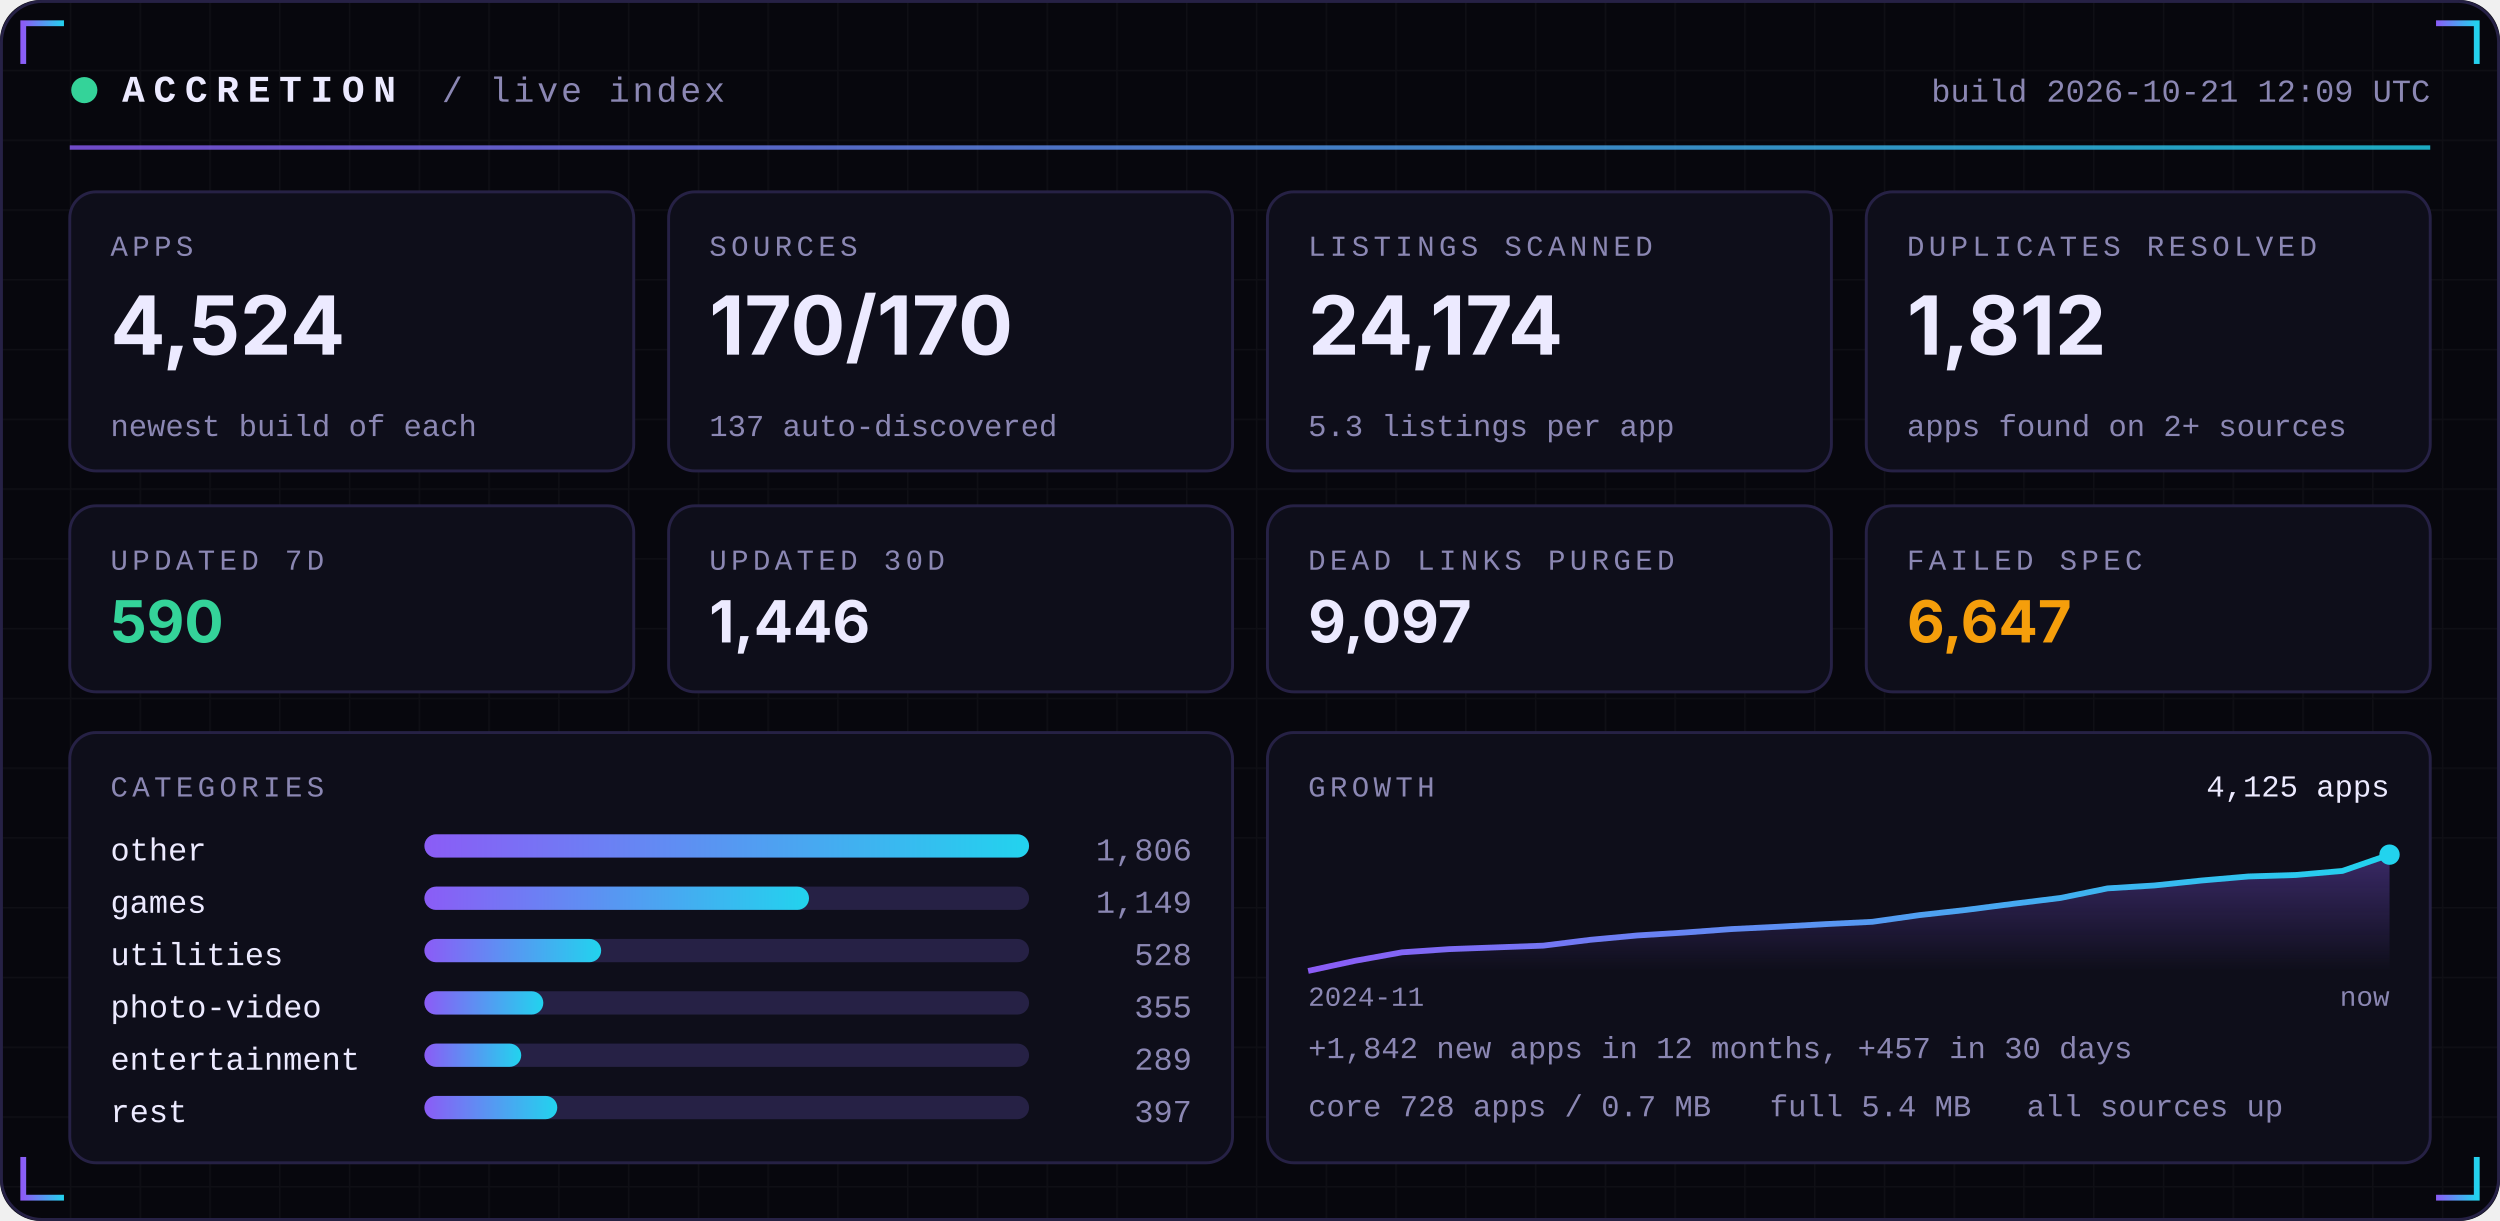
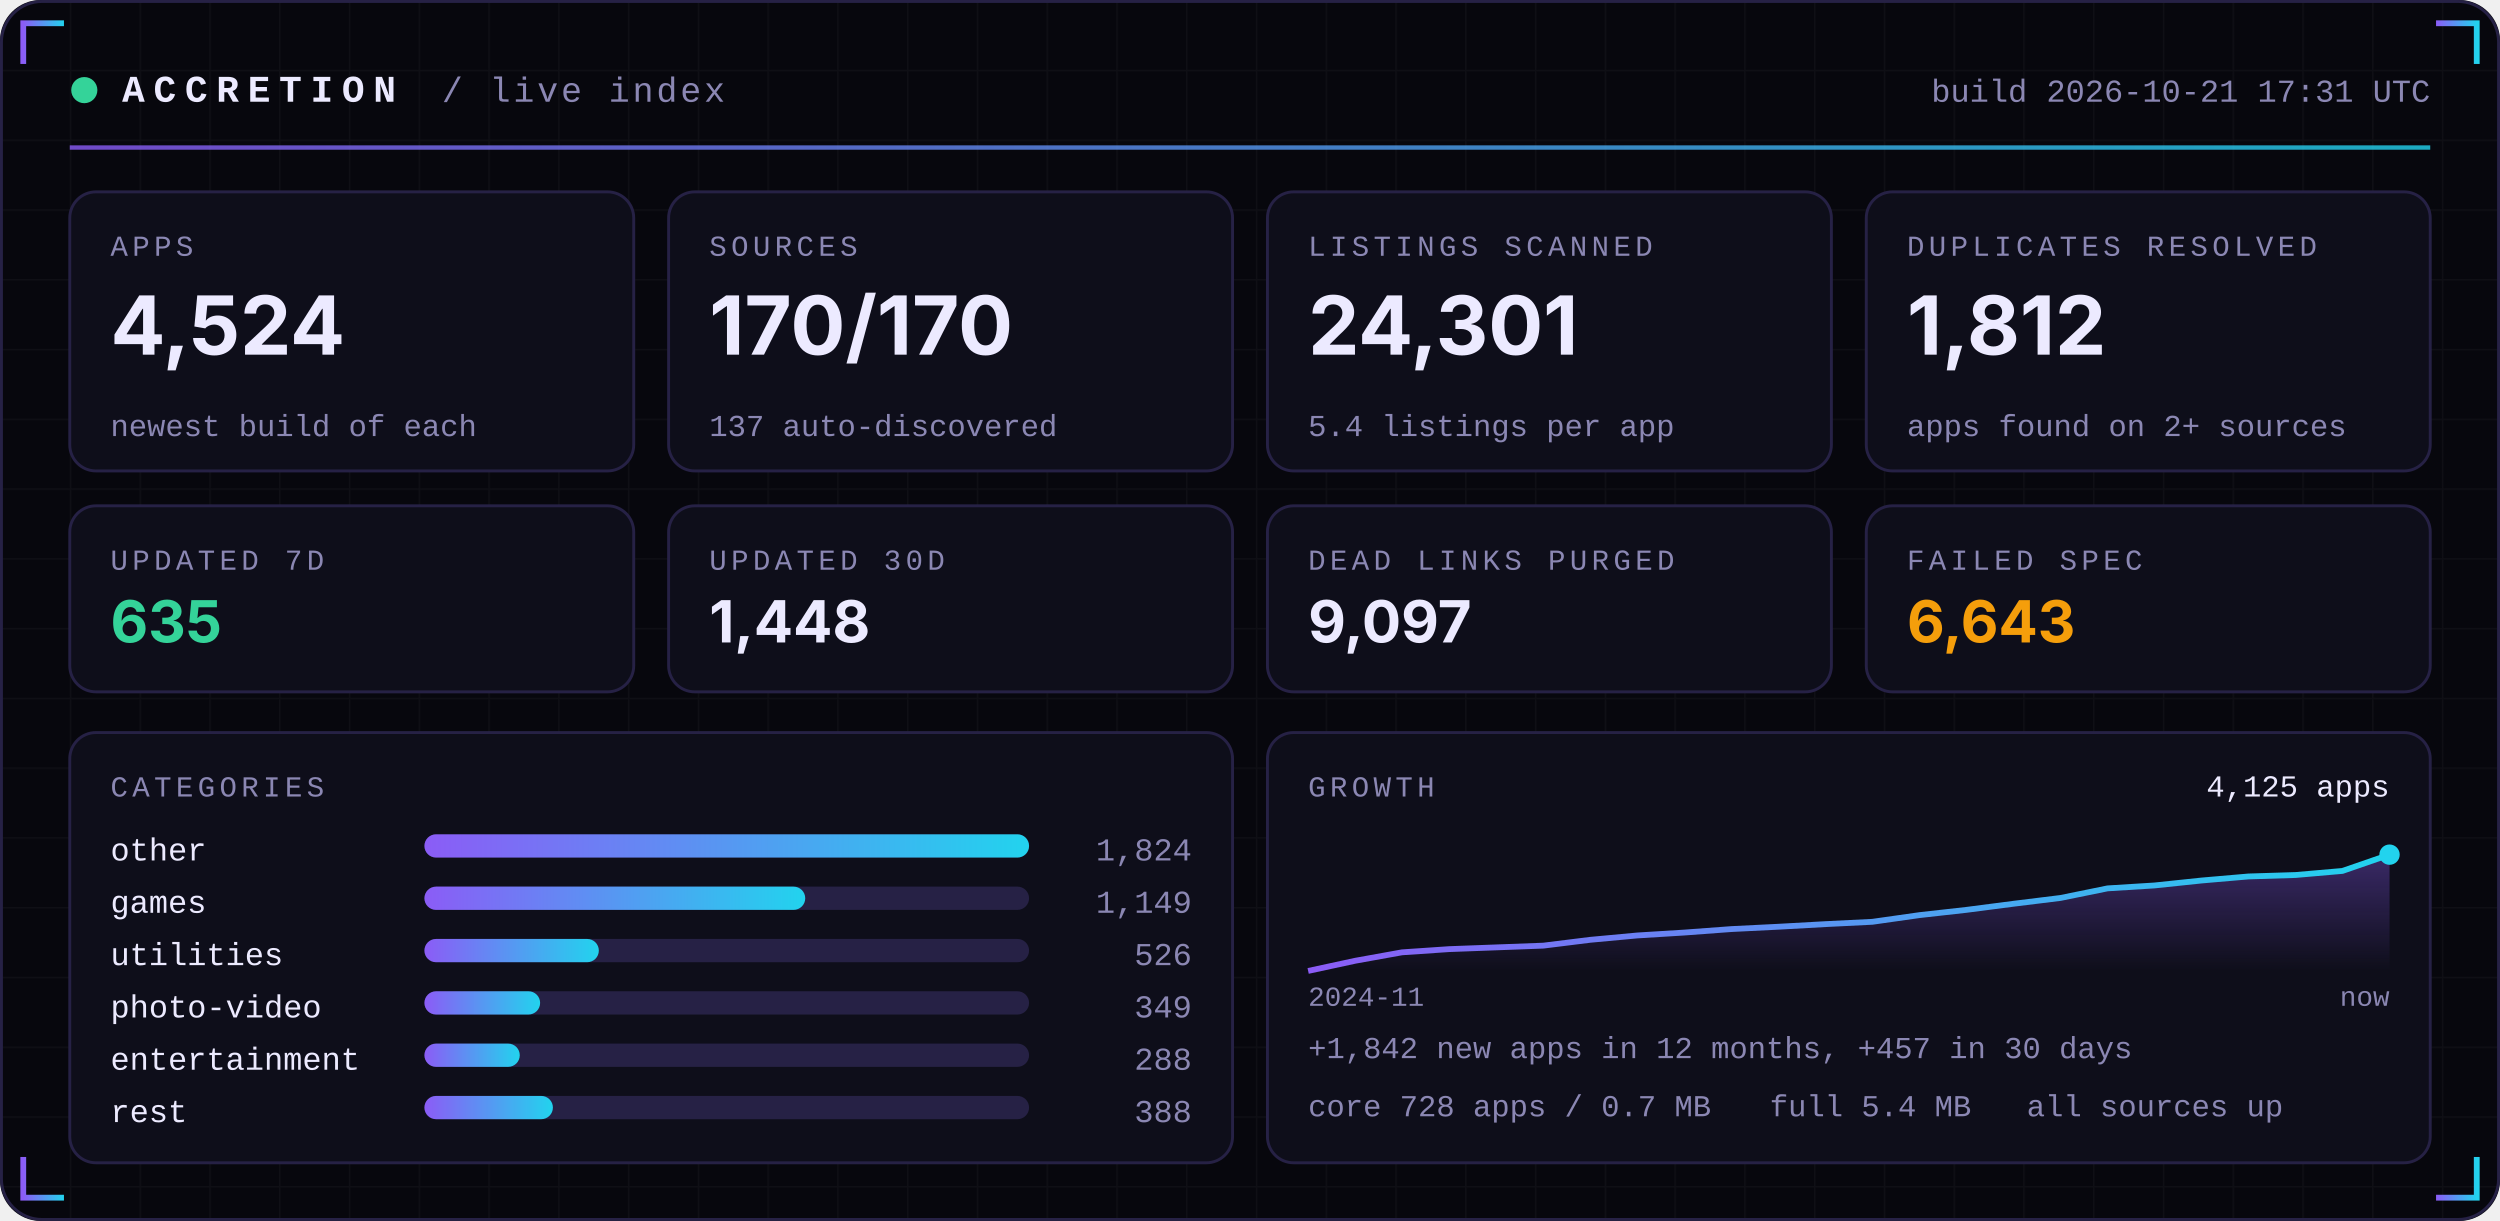
<svg xmlns="http://www.w3.org/2000/svg" width="860" height="420" viewBox="0 0 860 420" role="img">
  <defs>
    <linearGradient id="acc" x1="0" x2="1">
      <stop offset="0" stop-color="#8B5CF6" />
      <stop offset="1" stop-color="#22D3EE" />
    </linearGradient>
    <linearGradient id="area" x1="0" x2="0" y1="0" y2="1">
      <stop offset="0" stop-color="#8B5CF6" stop-opacity="0.35" />
      <stop offset="1" stop-color="#8B5CF6" stop-opacity="0" />
    </linearGradient>
    <pattern id="grid" width="24" height="24" patternUnits="userSpaceOnUse">
      <path d="M24 0H0V24" fill="none" stroke="#FFFFFF" stroke-opacity="0.035" />
    </pattern>
  </defs>
  <rect width="860" height="420" rx="14" fill="#07070D" />
  <rect width="860" height="420" rx="14" fill="url(#grid)" />
  <rect x="0.5" y="0.5" width="859" height="419" rx="14" fill="none" stroke="#262145" />
  <path d="M8 22 V8 H22" stroke="url(#acc)" stroke-width="2" fill="none" />
  <path d="M852 22 V8 H838" stroke="url(#acc)" stroke-width="2" fill="none" />
  <path d="M8 398 V412 H22" stroke="url(#acc)" stroke-width="2" fill="none" />
  <path d="M852 398 V412 H838" stroke="url(#acc)" stroke-width="2" fill="none" />
  <circle cx="29" cy="31" r="4.5" fill="#34D399">
    <animate attributeName="opacity" values="1;0.25;1" dur="2.4s" repeatCount="indefinite" />
  </circle>
  <text x="42" y="35" font-family="ui-monospace,SFMono-Regular,Menlo,Consolas,'Liberation Mono',monospace" font-size="13" font-weight="700" fill="#ECEAFF" text-anchor="start" letter-spacing="3">ACCRETION</text>
  <text x="152" y="35" font-family="ui-monospace,SFMono-Regular,Menlo,Consolas,'Liberation Mono',monospace" font-size="12" font-weight="400" fill="#8B87B3" text-anchor="start" letter-spacing="1">/ live index</text>
-   <text x="836" y="35" font-family="ui-monospace,SFMono-Regular,Menlo,Consolas,'Liberation Mono',monospace" font-size="11" font-weight="400" fill="#8B87B3" text-anchor="end" letter-spacing="0">build 2026-10-21 12:09 UTC</text>
+   <text x="836" y="35" font-family="ui-monospace,SFMono-Regular,Menlo,Consolas,'Liberation Mono',monospace" font-size="11" font-weight="400" fill="#8B87B3" text-anchor="end" letter-spacing="0">build 2026-10-21 17:31 UTC</text>
  <rect x="24" y="50" width="812" height="1.5" fill="url(#acc)" opacity="0.8" />
  <rect x="24.0" y="66" width="194.0" height="96" rx="9" fill="#0E0E1A" stroke="#262145" />
  <text x="38.0" y="88" font-family="ui-monospace,SFMono-Regular,Menlo,Consolas,'Liberation Mono',monospace" font-size="10" font-weight="400" fill="#8B87B3" text-anchor="start" letter-spacing="1.5">APPS</text>
  <text x="38.0" y="122" font-family="-apple-system,BlinkMacSystemFont,'Segoe UI',Inter,Helvetica,Arial,sans-serif" font-size="28" font-weight="700" fill="#ECEAFF" text-anchor="start" letter-spacing="0">4,524</text>
  <text x="38.0" y="150" font-family="ui-monospace,SFMono-Regular,Menlo,Consolas,'Liberation Mono',monospace" font-size="10.5" font-weight="400" fill="#8B87B3" text-anchor="start" letter-spacing="0">newest build of each</text>
  <rect x="230.0" y="66" width="194.0" height="96" rx="9" fill="#0E0E1A" stroke="#262145" />
  <text x="244.0" y="88" font-family="ui-monospace,SFMono-Regular,Menlo,Consolas,'Liberation Mono',monospace" font-size="10" font-weight="400" fill="#8B87B3" text-anchor="start" letter-spacing="1.5">SOURCES</text>
  <text x="244.0" y="122" font-family="-apple-system,BlinkMacSystemFont,'Segoe UI',Inter,Helvetica,Arial,sans-serif" font-size="28" font-weight="700" fill="#ECEAFF" text-anchor="start" letter-spacing="0">170/170</text>
  <text x="244.0" y="150" font-family="ui-monospace,SFMono-Regular,Menlo,Consolas,'Liberation Mono',monospace" font-size="10.5" font-weight="400" fill="#8B87B3" text-anchor="start" letter-spacing="0">137 auto-discovered</text>
  <rect x="436.0" y="66" width="194.0" height="96" rx="9" fill="#0E0E1A" stroke="#262145" />
  <text x="450.0" y="88" font-family="ui-monospace,SFMono-Regular,Menlo,Consolas,'Liberation Mono',monospace" font-size="10" font-weight="400" fill="#8B87B3" text-anchor="start" letter-spacing="1.5">LISTINGS SCANNED</text>
-   <text x="450.0" y="122" font-family="-apple-system,BlinkMacSystemFont,'Segoe UI',Inter,Helvetica,Arial,sans-serif" font-size="28" font-weight="700" fill="#ECEAFF" text-anchor="start" letter-spacing="0">24,174</text>
-   <text x="450.0" y="150" font-family="ui-monospace,SFMono-Regular,Menlo,Consolas,'Liberation Mono',monospace" font-size="10.5" font-weight="400" fill="#8B87B3" text-anchor="start" letter-spacing="0">5.3 listings per app</text>
+   <text x="450.0" y="122" font-family="-apple-system,BlinkMacSystemFont,'Segoe UI',Inter,Helvetica,Arial,sans-serif" font-size="28" font-weight="700" fill="#ECEAFF" text-anchor="start" letter-spacing="0">24,301</text>
+   <text x="450.0" y="150" font-family="ui-monospace,SFMono-Regular,Menlo,Consolas,'Liberation Mono',monospace" font-size="10.5" font-weight="400" fill="#8B87B3" text-anchor="start" letter-spacing="0">5.4 listings per app</text>
  <rect x="642.0" y="66" width="194.0" height="96" rx="9" fill="#0E0E1A" stroke="#262145" />
  <text x="656.0" y="88" font-family="ui-monospace,SFMono-Regular,Menlo,Consolas,'Liberation Mono',monospace" font-size="10" font-weight="400" fill="#8B87B3" text-anchor="start" letter-spacing="1.5">DUPLICATES RESOLVED</text>
  <text x="656.0" y="122" font-family="-apple-system,BlinkMacSystemFont,'Segoe UI',Inter,Helvetica,Arial,sans-serif" font-size="28" font-weight="700" fill="#ECEAFF" text-anchor="start" letter-spacing="0">1,812</text>
  <text x="656.0" y="150" font-family="ui-monospace,SFMono-Regular,Menlo,Consolas,'Liberation Mono',monospace" font-size="10.5" font-weight="400" fill="#8B87B3" text-anchor="start" letter-spacing="0">apps found on 2+ sources</text>
  <rect x="24.0" y="174" width="194.0" height="64" rx="9" fill="#0E0E1A" stroke="#262145" />
  <text x="38.0" y="196" font-family="ui-monospace,SFMono-Regular,Menlo,Consolas,'Liberation Mono',monospace" font-size="10" font-weight="400" fill="#8B87B3" text-anchor="start" letter-spacing="1.5">UPDATED 7D</text>
-   <text x="38.0" y="221" font-family="-apple-system,BlinkMacSystemFont,'Segoe UI',Inter,Helvetica,Arial,sans-serif" font-size="20" font-weight="700" fill="#34D399" text-anchor="start" letter-spacing="0">590</text>
+   <text x="38.0" y="221" font-family="-apple-system,BlinkMacSystemFont,'Segoe UI',Inter,Helvetica,Arial,sans-serif" font-size="20" font-weight="700" fill="#34D399" text-anchor="start" letter-spacing="0">635</text>
  <rect x="230.0" y="174" width="194.0" height="64" rx="9" fill="#0E0E1A" stroke="#262145" />
  <text x="244.0" y="196" font-family="ui-monospace,SFMono-Regular,Menlo,Consolas,'Liberation Mono',monospace" font-size="10" font-weight="400" fill="#8B87B3" text-anchor="start" letter-spacing="1.5">UPDATED 30D</text>
-   <text x="244.0" y="221" font-family="-apple-system,BlinkMacSystemFont,'Segoe UI',Inter,Helvetica,Arial,sans-serif" font-size="20" font-weight="700" fill="#ECEAFF" text-anchor="start" letter-spacing="0">1,446</text>
+   <text x="244.0" y="221" font-family="-apple-system,BlinkMacSystemFont,'Segoe UI',Inter,Helvetica,Arial,sans-serif" font-size="20" font-weight="700" fill="#ECEAFF" text-anchor="start" letter-spacing="0">1,448</text>
  <rect x="436.0" y="174" width="194.0" height="64" rx="9" fill="#0E0E1A" stroke="#262145" />
  <text x="450.0" y="196" font-family="ui-monospace,SFMono-Regular,Menlo,Consolas,'Liberation Mono',monospace" font-size="10" font-weight="400" fill="#8B87B3" text-anchor="start" letter-spacing="1.5">DEAD LINKS PURGED</text>
  <text x="450.0" y="221" font-family="-apple-system,BlinkMacSystemFont,'Segoe UI',Inter,Helvetica,Arial,sans-serif" font-size="20" font-weight="700" fill="#ECEAFF" text-anchor="start" letter-spacing="0">9,097</text>
  <rect x="642.0" y="174" width="194.0" height="64" rx="9" fill="#0E0E1A" stroke="#262145" />
  <text x="656.0" y="196" font-family="ui-monospace,SFMono-Regular,Menlo,Consolas,'Liberation Mono',monospace" font-size="10" font-weight="400" fill="#8B87B3" text-anchor="start" letter-spacing="1.5">FAILED SPEC</text>
-   <text x="656.0" y="221" font-family="-apple-system,BlinkMacSystemFont,'Segoe UI',Inter,Helvetica,Arial,sans-serif" font-size="20" font-weight="700" fill="#F59E0B" text-anchor="start" letter-spacing="0">6,647</text>
+   <text x="656.0" y="221" font-family="-apple-system,BlinkMacSystemFont,'Segoe UI',Inter,Helvetica,Arial,sans-serif" font-size="20" font-weight="700" fill="#F59E0B" text-anchor="start" letter-spacing="0">6,643</text>
  <rect x="24" y="252" width="400.0" height="148" rx="9" fill="#0E0E1A" stroke="#262145" />
  <rect x="436.0" y="252" width="400.0" height="148" rx="9" fill="#0E0E1A" stroke="#262145" />
  <text x="38" y="274" font-family="ui-monospace,SFMono-Regular,Menlo,Consolas,'Liberation Mono',monospace" font-size="10" font-weight="400" fill="#8B87B3" text-anchor="start" letter-spacing="1.5">CATEGORIES</text>
  <text x="38" y="296" font-family="ui-monospace,SFMono-Regular,Menlo,Consolas,'Liberation Mono',monospace" font-size="11" font-weight="400" fill="#ECEAFF" text-anchor="start" letter-spacing="0">other</text>
  <rect x="146" y="287" width="208.0" height="8" rx="4" fill="#262145" />
  <rect x="146" y="287" width="208.0" height="8" rx="4" fill="url(#acc)" />
-   <text x="410.0" y="296" font-family="ui-monospace,SFMono-Regular,Menlo,Consolas,'Liberation Mono',monospace" font-size="11" font-weight="400" fill="#8B87B3" text-anchor="end" letter-spacing="0">1,806</text>
+   <text x="410.0" y="296" font-family="ui-monospace,SFMono-Regular,Menlo,Consolas,'Liberation Mono',monospace" font-size="11" font-weight="400" fill="#8B87B3" text-anchor="end" letter-spacing="0">1,824</text>
  <text x="38" y="314" font-family="ui-monospace,SFMono-Regular,Menlo,Consolas,'Liberation Mono',monospace" font-size="11" font-weight="400" fill="#ECEAFF" text-anchor="start" letter-spacing="0">games</text>
  <rect x="146" y="305" width="208.0" height="8" rx="4" fill="#262145" />
-   <rect x="146" y="305" width="132.3" height="8" rx="4" fill="url(#acc)" />
+   <rect x="146" y="305" width="131.0" height="8" rx="4" fill="url(#acc)" />
  <text x="410.0" y="314" font-family="ui-monospace,SFMono-Regular,Menlo,Consolas,'Liberation Mono',monospace" font-size="11" font-weight="400" fill="#8B87B3" text-anchor="end" letter-spacing="0">1,149</text>
  <text x="38" y="332" font-family="ui-monospace,SFMono-Regular,Menlo,Consolas,'Liberation Mono',monospace" font-size="11" font-weight="400" fill="#ECEAFF" text-anchor="start" letter-spacing="0">utilities</text>
  <rect x="146" y="323" width="208.0" height="8" rx="4" fill="#262145" />
-   <rect x="146" y="323" width="60.8" height="8" rx="4" fill="url(#acc)" />
-   <text x="410.0" y="332" font-family="ui-monospace,SFMono-Regular,Menlo,Consolas,'Liberation Mono',monospace" font-size="11" font-weight="400" fill="#8B87B3" text-anchor="end" letter-spacing="0">528</text>
+   <rect x="146" y="323" width="60.0" height="8" rx="4" fill="url(#acc)" />
+   <text x="410.0" y="332" font-family="ui-monospace,SFMono-Regular,Menlo,Consolas,'Liberation Mono',monospace" font-size="11" font-weight="400" fill="#8B87B3" text-anchor="end" letter-spacing="0">526</text>
  <text x="38" y="350" font-family="ui-monospace,SFMono-Regular,Menlo,Consolas,'Liberation Mono',monospace" font-size="11" font-weight="400" fill="#ECEAFF" text-anchor="start" letter-spacing="0">photo-video</text>
  <rect x="146" y="341" width="208.0" height="8" rx="4" fill="#262145" />
-   <rect x="146" y="341" width="40.9" height="8" rx="4" fill="url(#acc)" />
-   <text x="410.0" y="350" font-family="ui-monospace,SFMono-Regular,Menlo,Consolas,'Liberation Mono',monospace" font-size="11" font-weight="400" fill="#8B87B3" text-anchor="end" letter-spacing="0">355</text>
+   <rect x="146" y="341" width="39.8" height="8" rx="4" fill="url(#acc)" />
+   <text x="410.0" y="350" font-family="ui-monospace,SFMono-Regular,Menlo,Consolas,'Liberation Mono',monospace" font-size="11" font-weight="400" fill="#8B87B3" text-anchor="end" letter-spacing="0">349</text>
  <text x="38" y="368" font-family="ui-monospace,SFMono-Regular,Menlo,Consolas,'Liberation Mono',monospace" font-size="11" font-weight="400" fill="#ECEAFF" text-anchor="start" letter-spacing="0">entertainment</text>
  <rect x="146" y="359" width="208.0" height="8" rx="4" fill="#262145" />
-   <rect x="146" y="359" width="33.3" height="8" rx="4" fill="url(#acc)" />
-   <text x="410.0" y="368" font-family="ui-monospace,SFMono-Regular,Menlo,Consolas,'Liberation Mono',monospace" font-size="11" font-weight="400" fill="#8B87B3" text-anchor="end" letter-spacing="0">289</text>
+   <rect x="146" y="359" width="32.8" height="8" rx="4" fill="url(#acc)" />
+   <text x="410.0" y="368" font-family="ui-monospace,SFMono-Regular,Menlo,Consolas,'Liberation Mono',monospace" font-size="11" font-weight="400" fill="#8B87B3" text-anchor="end" letter-spacing="0">288</text>
  <text x="38" y="386" font-family="ui-monospace,SFMono-Regular,Menlo,Consolas,'Liberation Mono',monospace" font-size="11" font-weight="400" fill="#ECEAFF" text-anchor="start" letter-spacing="0">rest</text>
  <rect x="146" y="377" width="208.0" height="8" rx="4" fill="#262145" />
-   <rect x="146" y="377" width="45.7" height="8" rx="4" fill="url(#acc)" />
-   <text x="410.0" y="386" font-family="ui-monospace,SFMono-Regular,Menlo,Consolas,'Liberation Mono',monospace" font-size="11" font-weight="400" fill="#8B87B3" text-anchor="end" letter-spacing="0">397</text>
+   <rect x="146" y="377" width="44.2" height="8" rx="4" fill="url(#acc)" />
+   <text x="410.0" y="386" font-family="ui-monospace,SFMono-Regular,Menlo,Consolas,'Liberation Mono',monospace" font-size="11" font-weight="400" fill="#8B87B3" text-anchor="end" letter-spacing="0">388</text>
  <text x="450.0" y="274" font-family="ui-monospace,SFMono-Regular,Menlo,Consolas,'Liberation Mono',monospace" font-size="10" font-weight="400" fill="#8B87B3" text-anchor="start" letter-spacing="1.5">GROWTH</text>
  <polygon points="450.0,334 450.0,334.0 466.2,330.5 482.3,327.6 498.5,326.5 514.7,325.9 530.9,325.3 547.0,323.3 563.2,321.8 579.4,320.8 595.6,319.6 611.7,318.8 627.9,317.9 644.1,317.1 660.3,314.8 676.4,313.0 692.6,310.9 708.8,308.9 725.0,305.6 741.1,304.6 757.3,302.9 773.5,301.5 789.7,301.0 805.8,299.6 822.0,294.0 822.0,334" fill="url(#area)" />
  <polyline points="450.0,334.0 466.2,330.5 482.3,327.6 498.5,326.5 514.7,325.9 530.9,325.3 547.0,323.3 563.2,321.8 579.4,320.8 595.6,319.6 611.7,318.8 627.9,317.9 644.1,317.1 660.3,314.8 676.4,313.0 692.6,310.9 708.8,308.9 725.0,305.6 741.1,304.6 757.3,302.9 773.5,301.5 789.7,301.0 805.8,299.6 822.0,294.0" fill="none" stroke="url(#acc)" stroke-width="2" stroke-linejoin="round" />
  <circle cx="822.0" cy="294.0" r="3.5" fill="#22D3EE" />
  <text x="822.0" y="274" font-family="ui-monospace,SFMono-Regular,Menlo,Consolas,'Liberation Mono',monospace" font-size="10.5" font-weight="400" fill="#ECEAFF" text-anchor="end" letter-spacing="0">4,125 apps</text>
  <text x="450.0" y="346" font-family="ui-monospace,SFMono-Regular,Menlo,Consolas,'Liberation Mono',monospace" font-size="9.5" font-weight="400" fill="#8B87B3" text-anchor="start" letter-spacing="0">2024-11</text>
  <text x="822.0" y="346" font-family="ui-monospace,SFMono-Regular,Menlo,Consolas,'Liberation Mono',monospace" font-size="9.5" font-weight="400" fill="#8B87B3" text-anchor="end" letter-spacing="0">now</text>
  <text x="450.0" y="364" font-family="ui-monospace,SFMono-Regular,Menlo,Consolas,'Liberation Mono',monospace" font-size="10.5" font-weight="400" fill="#8B87B3" text-anchor="start" letter-spacing="0">+1,842 new apps in 12 months, +457 in 30 days</text>
  <text x="450.0" y="384" font-family="ui-monospace,SFMono-Regular,Menlo,Consolas,'Liberation Mono',monospace" font-size="10.5" font-weight="400" fill="#8B87B3" text-anchor="start" letter-spacing="0">core 728 apps / 0.7 MB</text>
  <text x="608.8" y="384" font-family="ui-monospace,SFMono-Regular,Menlo,Consolas,'Liberation Mono',monospace" font-size="10.5" font-weight="400" fill="#8B87B3" text-anchor="start" letter-spacing="0">full 5.4 MB</text>
  <text x="697.2" y="384" font-family="ui-monospace,SFMono-Regular,Menlo,Consolas,'Liberation Mono',monospace" font-size="10.5" font-weight="400" fill="#8B87B3" text-anchor="start" letter-spacing="0">all sources up</text>
</svg>
